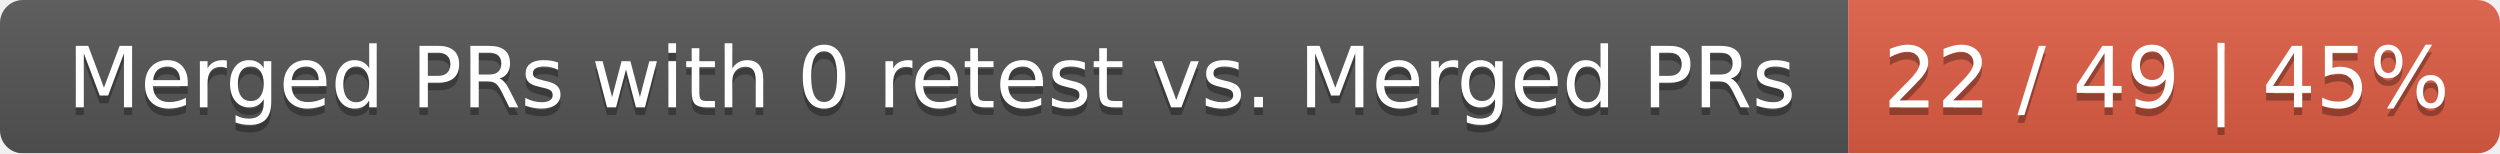
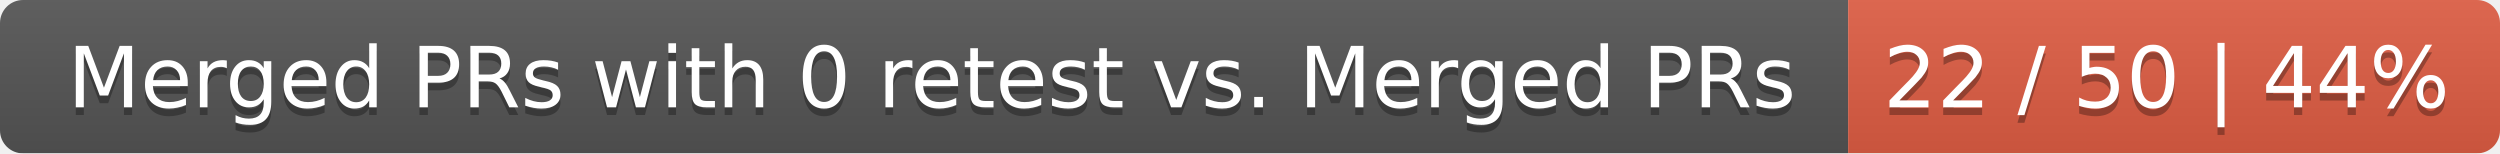
<svg xmlns="http://www.w3.org/2000/svg" width="326" height="20">
  <linearGradient id="smooth" x2="0" y2="100%">
    <stop offset="0" stop-color="#bbb" stop-opacity=".1" />
    <stop offset="1" stop-opacity=".1" />
  </linearGradient>
  <mask id="round">
    <rect width="326" height="20" rx="3" fill="#fff" />
  </mask>
  <g mask="url(#round)">
    <rect width="241" height="20" fill="#555" />
    <rect x="241" width="85" height="20" fill="#e05d44" />
    <rect width="326" height="20" fill="url(#smooth)" />
  </g>
  <g fill="#fff" text-anchor="middle" font-family="DejaVu Sans,Verdana,Geneva,sans-serif" font-size="11">
    <text x="121.5" y="15" fill="#010101" fill-opacity=".3">Merged PRs with 0 retest vs. Merged PRs</text>
    <text x="121.5" y="14">Merged PRs with 0 retest vs. Merged PRs</text>
-     <text x="282.5" y="15" fill="#010101" fill-opacity=".3">22 / 49 | 45%</text>
-     <text x="282.5" y="14">22 / 49 | 45%</text>
+     <text x="282.5" y="15" fill="#010101" fill-opacity=".3">22 / 50 | 44%</text>
+     <text x="282.5" y="14">22 / 50 | 44%</text>
  </g>
</svg>
